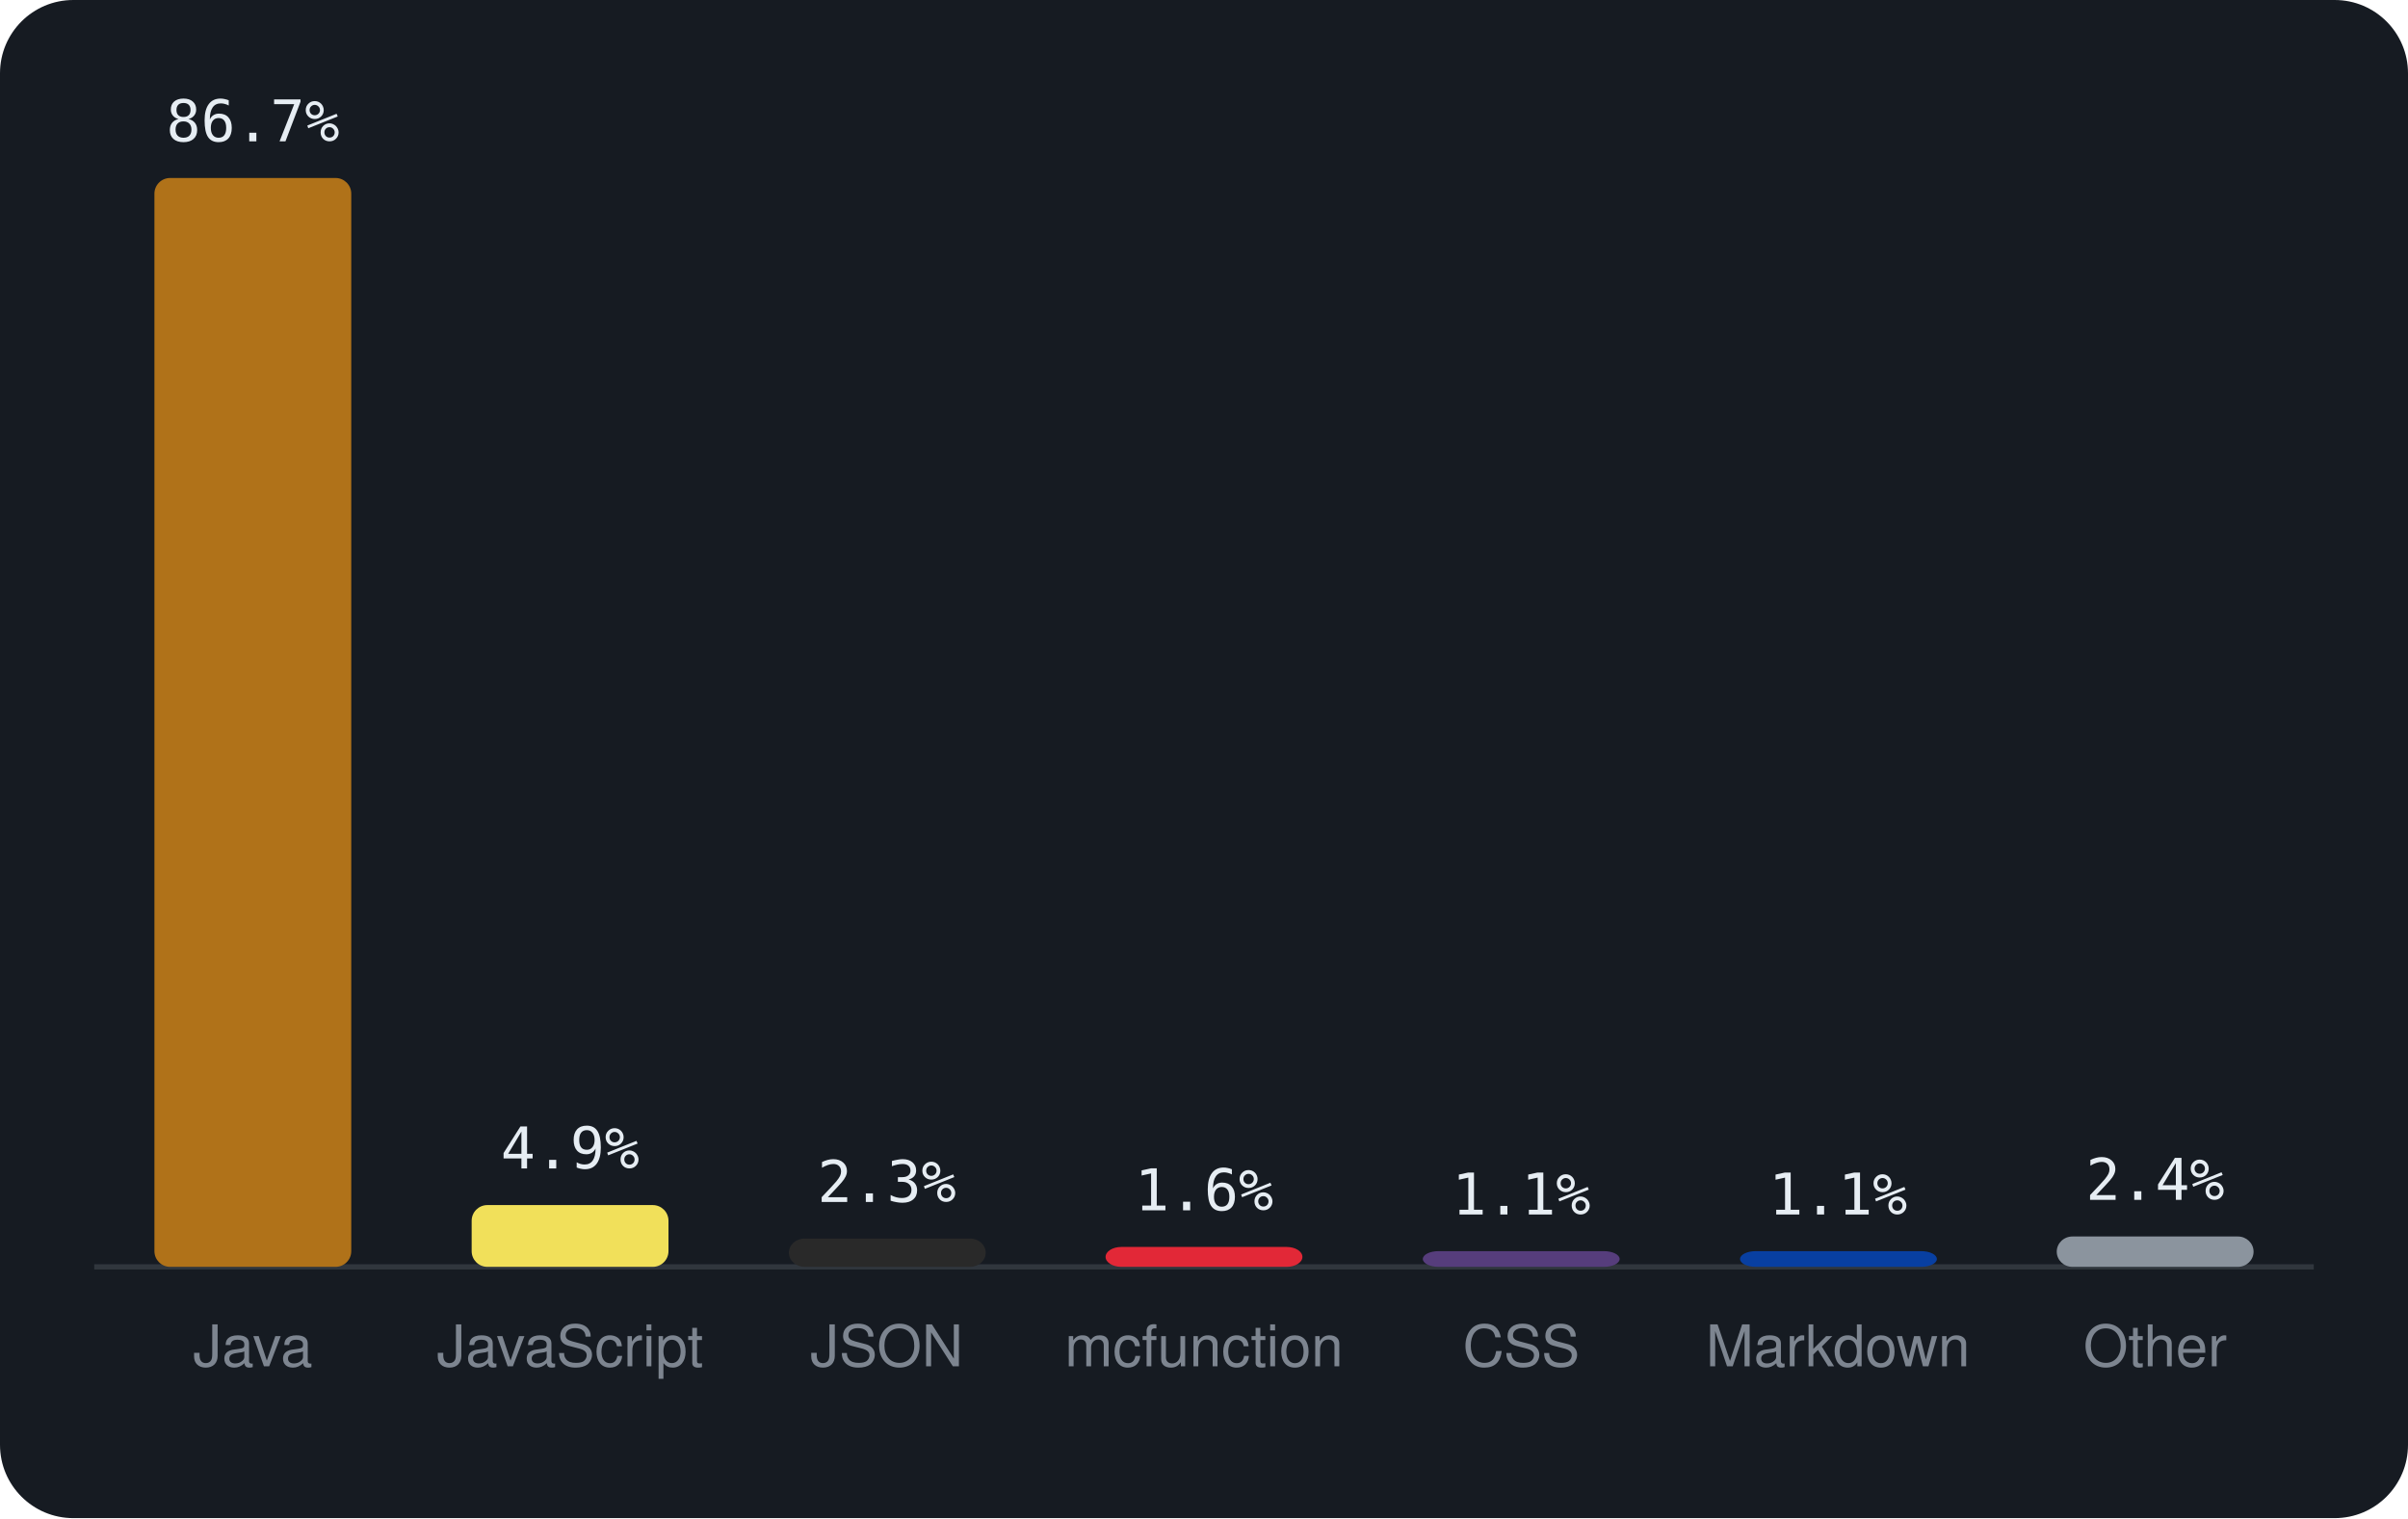
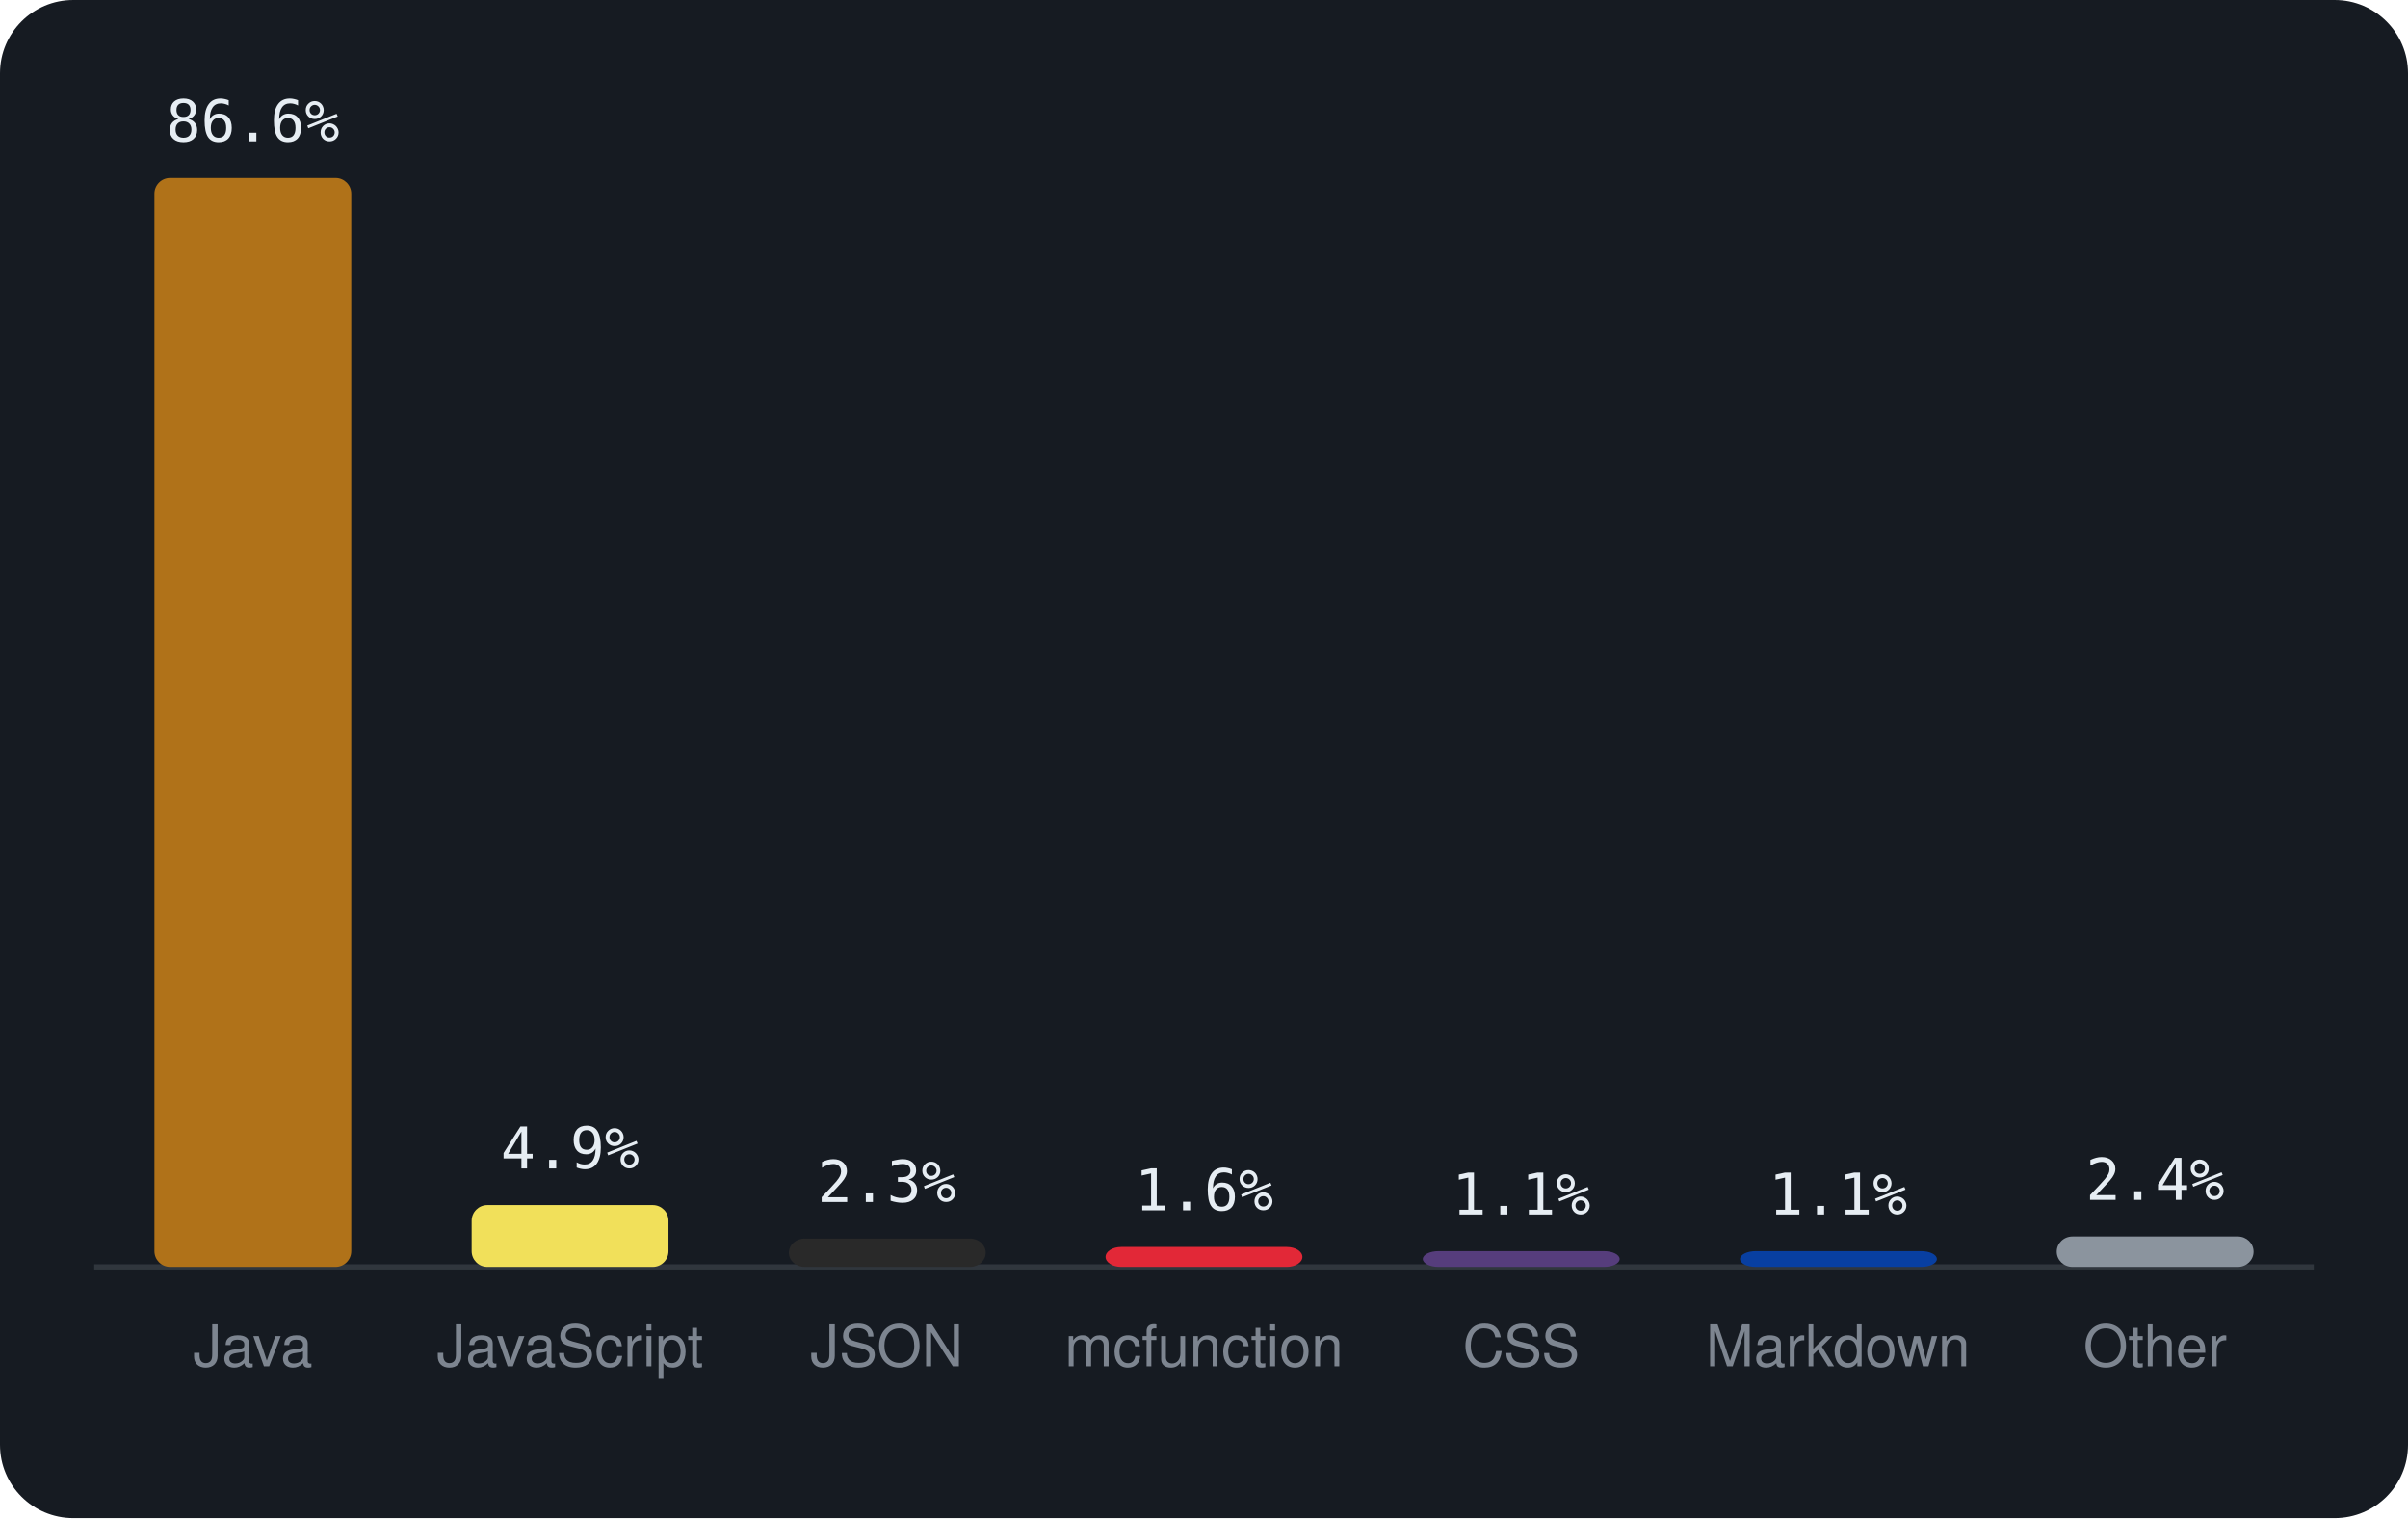
<svg xmlns="http://www.w3.org/2000/svg" viewBox="0 0 460 290" width="460" height="290" font-family="-apple-system,BlinkMacSystemFont,'Segoe UI',Helvetica,Arial,sans-serif">
  <rect width="460" height="290" rx="14" fill="#161b22" />
  <line x1="18" y1="242" x2="442" y2="242" stroke="#30363d" />
  <rect x="29.5" y="34.0" width="37.6" height="208.0" rx="3" fill="#b07219" />
-   <text x="48.3" y="27.0" text-anchor="middle" font-size="11" font-family="monospace" fill="#e6edf3">86.7%</text>
+   <text x="48.3" y="27.0" text-anchor="middle" font-size="11" font-family="monospace" fill="#e6edf3">86.6%</text>
  <text x="48.3" y="261" text-anchor="middle" font-size="11" fill="#7d8590">Java</text>
  <rect x="90.1" y="230.2" width="37.6" height="11.8" rx="3" fill="#f1e05a" />
  <text x="108.9" y="223.2" text-anchor="middle" font-size="11" font-family="monospace" fill="#e6edf3">4.9%</text>
  <text x="108.9" y="261" text-anchor="middle" font-size="11" fill="#7d8590">JavaScript</text>
  <rect x="150.7" y="236.6" width="37.6" height="5.4" rx="3" fill="#292929" />
  <text x="169.4" y="229.6" text-anchor="middle" font-size="11" font-family="monospace" fill="#e6edf3">2.3%</text>
  <text x="169.4" y="261" text-anchor="middle" font-size="11" fill="#7d8590">JSON</text>
  <rect x="211.2" y="238.2" width="37.6" height="3.8" rx="3" fill="#E22837" />
  <text x="230.0" y="231.2" text-anchor="middle" font-size="11" font-family="monospace" fill="#e6edf3">1.6%</text>
  <text x="230.0" y="261" text-anchor="middle" font-size="11" fill="#7d8590">mcfunction</text>
  <rect x="271.8" y="239.0" width="37.6" height="3.0" rx="3" fill="#563d7c" />
  <text x="290.6" y="232.0" text-anchor="middle" font-size="11" font-family="monospace" fill="#e6edf3">1.1%</text>
  <text x="290.6" y="261" text-anchor="middle" font-size="11" fill="#7d8590">CSS</text>
  <rect x="332.4" y="239.0" width="37.6" height="3.0" rx="3" fill="#083fa1" />
  <text x="351.1" y="232.0" text-anchor="middle" font-size="11" font-family="monospace" fill="#e6edf3">1.1%</text>
  <text x="351.1" y="261" text-anchor="middle" font-size="11" fill="#7d8590">Markdown</text>
  <rect x="392.9" y="236.2" width="37.6" height="5.8" rx="3" fill="#8b949e" />
  <text x="411.7" y="229.2" text-anchor="middle" font-size="11" font-family="monospace" fill="#e6edf3">2.4%</text>
  <text x="411.7" y="261" text-anchor="middle" font-size="11" fill="#7d8590">Other</text>
</svg>
